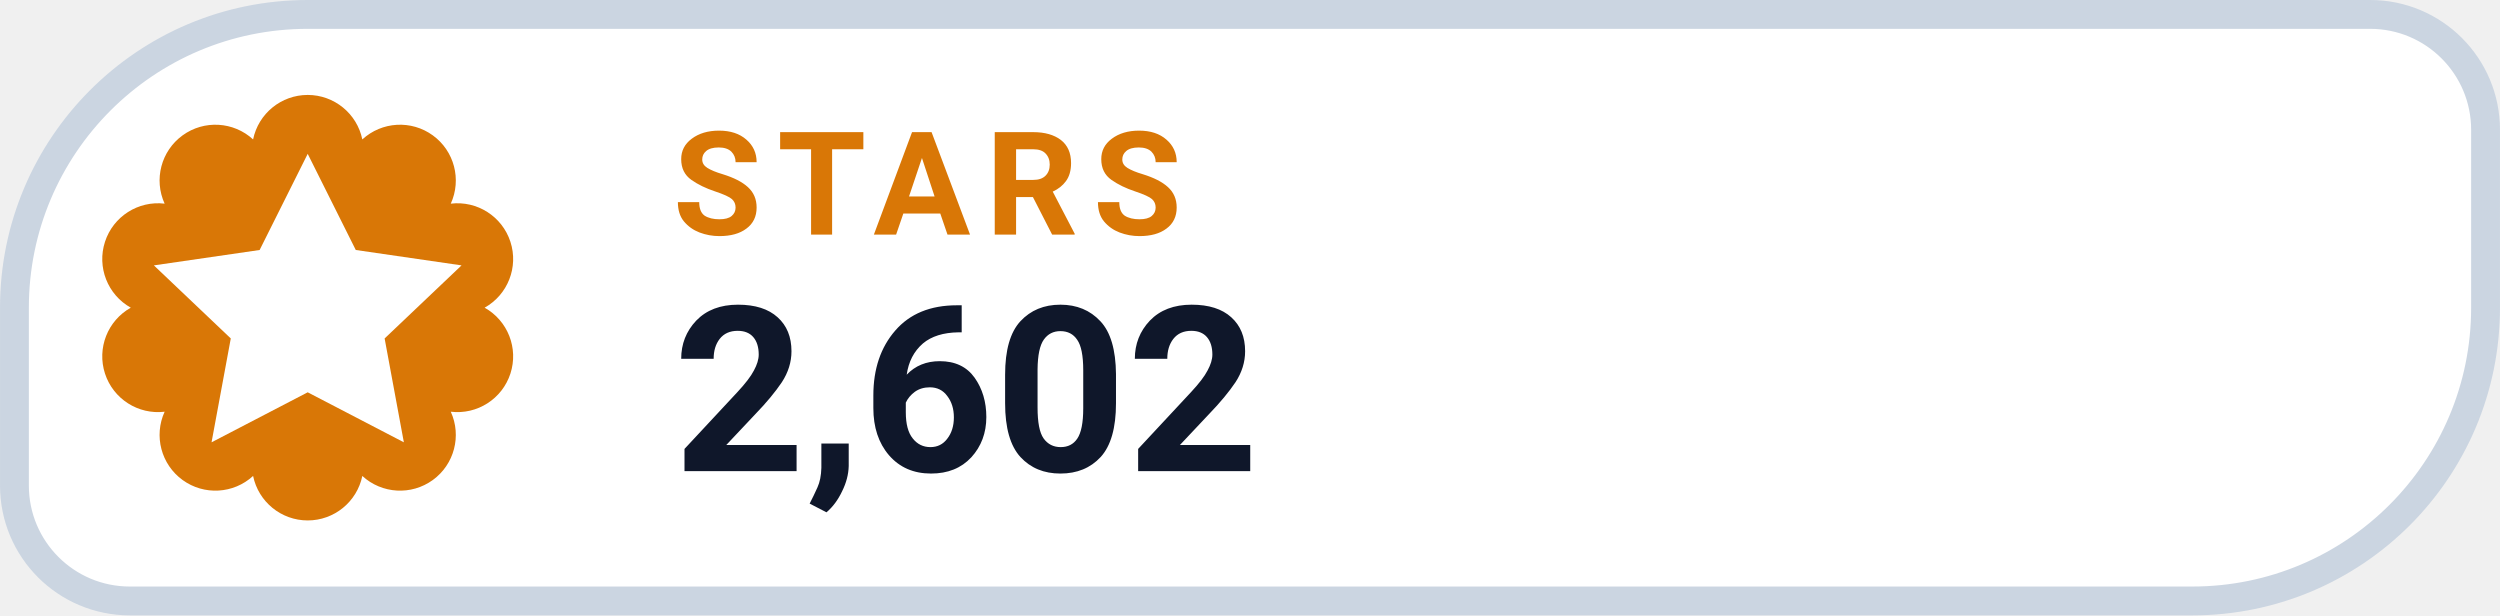
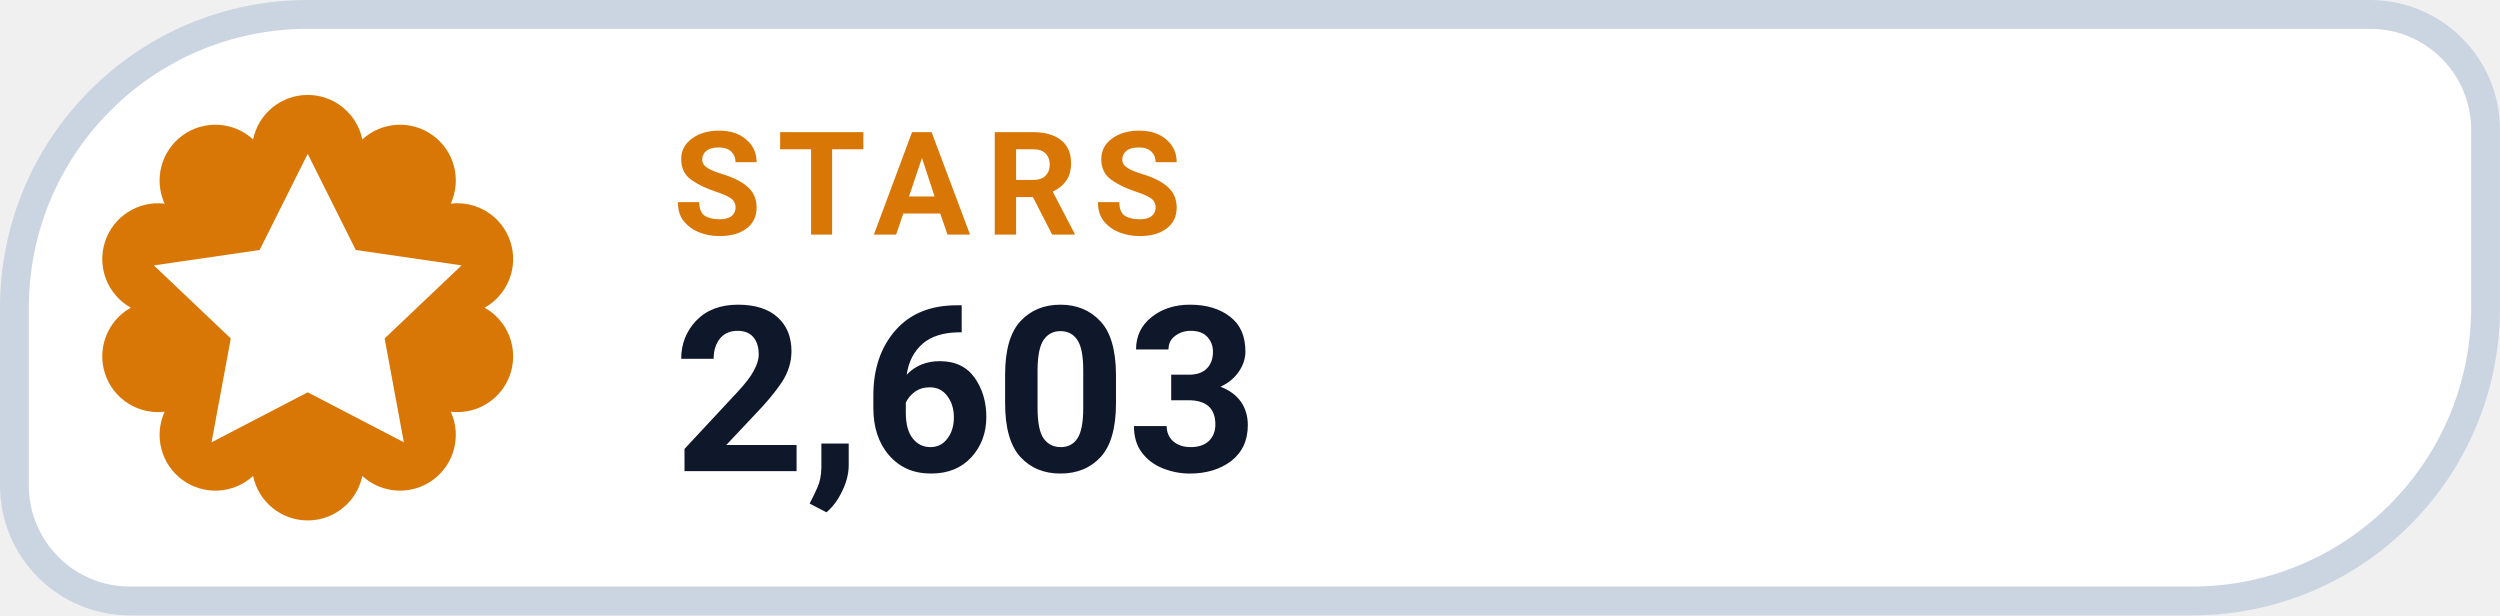
- <svg xmlns="http://www.w3.org/2000/svg" width="126" height="31.015" viewBox="0 0 130 32" role="img" aria-label="STARS 2,602">
+ <svg xmlns="http://www.w3.org/2000/svg" width="126" height="31.015" viewBox="0 0 130 32" role="img" aria-label="STARS 2,603">
  <path d="M 16.00 0.75 H 123.25 A 6.00 6.00 0 0 1 129.25 6.75 V 16.00 A 15.25 15.25 0 0 1 114.00 31.25 H 6.75 A 6.00 6.00 0 0 1 0.75 25.25 V 16.00 A 15.25 15.25 0 0 1 16.00 0.75 Z" fill="#FFFFFF" stroke="#CBD5E1" stroke-width="1.5" />
  <path d="M 13.16 7.25 A 2.90 2.90 0 0 1 18.84 7.25 A 2.90 2.90 0 0 1 23.44 10.59 A 2.90 2.90 0 0 1 25.20 16.00 A 2.90 2.90 0 0 1 23.44 21.41 A 2.90 2.90 0 0 1 18.84 24.75 A 2.90 2.90 0 0 1 13.16 24.75 A 2.90 2.90 0 0 1 8.56 21.41 A 2.90 2.90 0 0 1 6.80 16.00 A 2.90 2.90 0 0 1 8.56 10.59 A 2.90 2.90 0 0 1 13.16 7.25 Z" fill="#D97706" />
  <g transform="translate(16 16)" style="color:#FFFFFF;">
    <path d="M0 -8 l2.5 5 5.5 .8 -4 3.8 1 5.4 -5 -2.6 -5 2.6 1 -5.4 -4 -3.8 5.5 -.8 Z" fill="currentColor" />
  </g>
  <text x="35" y="12.2" fill="#D97706" font-family="-apple-system,BlinkMacSystemFont,'Segoe UI',Roboto,Helvetica,Arial,sans-serif" font-size="7.5" font-weight="700" letter-spacing=".8">STARS</text>
-   <text x="35" y="24.5" fill="#0F172A" font-family="-apple-system,BlinkMacSystemFont,'Segoe UI',Roboto,Helvetica,Arial,sans-serif" font-size="12" font-weight="750">2,602</text>
+   <text x="35" y="24.5" fill="#0F172A" font-family="-apple-system,BlinkMacSystemFont,'Segoe UI',Roboto,Helvetica,Arial,sans-serif" font-size="12" font-weight="750">2,603</text>
</svg>
